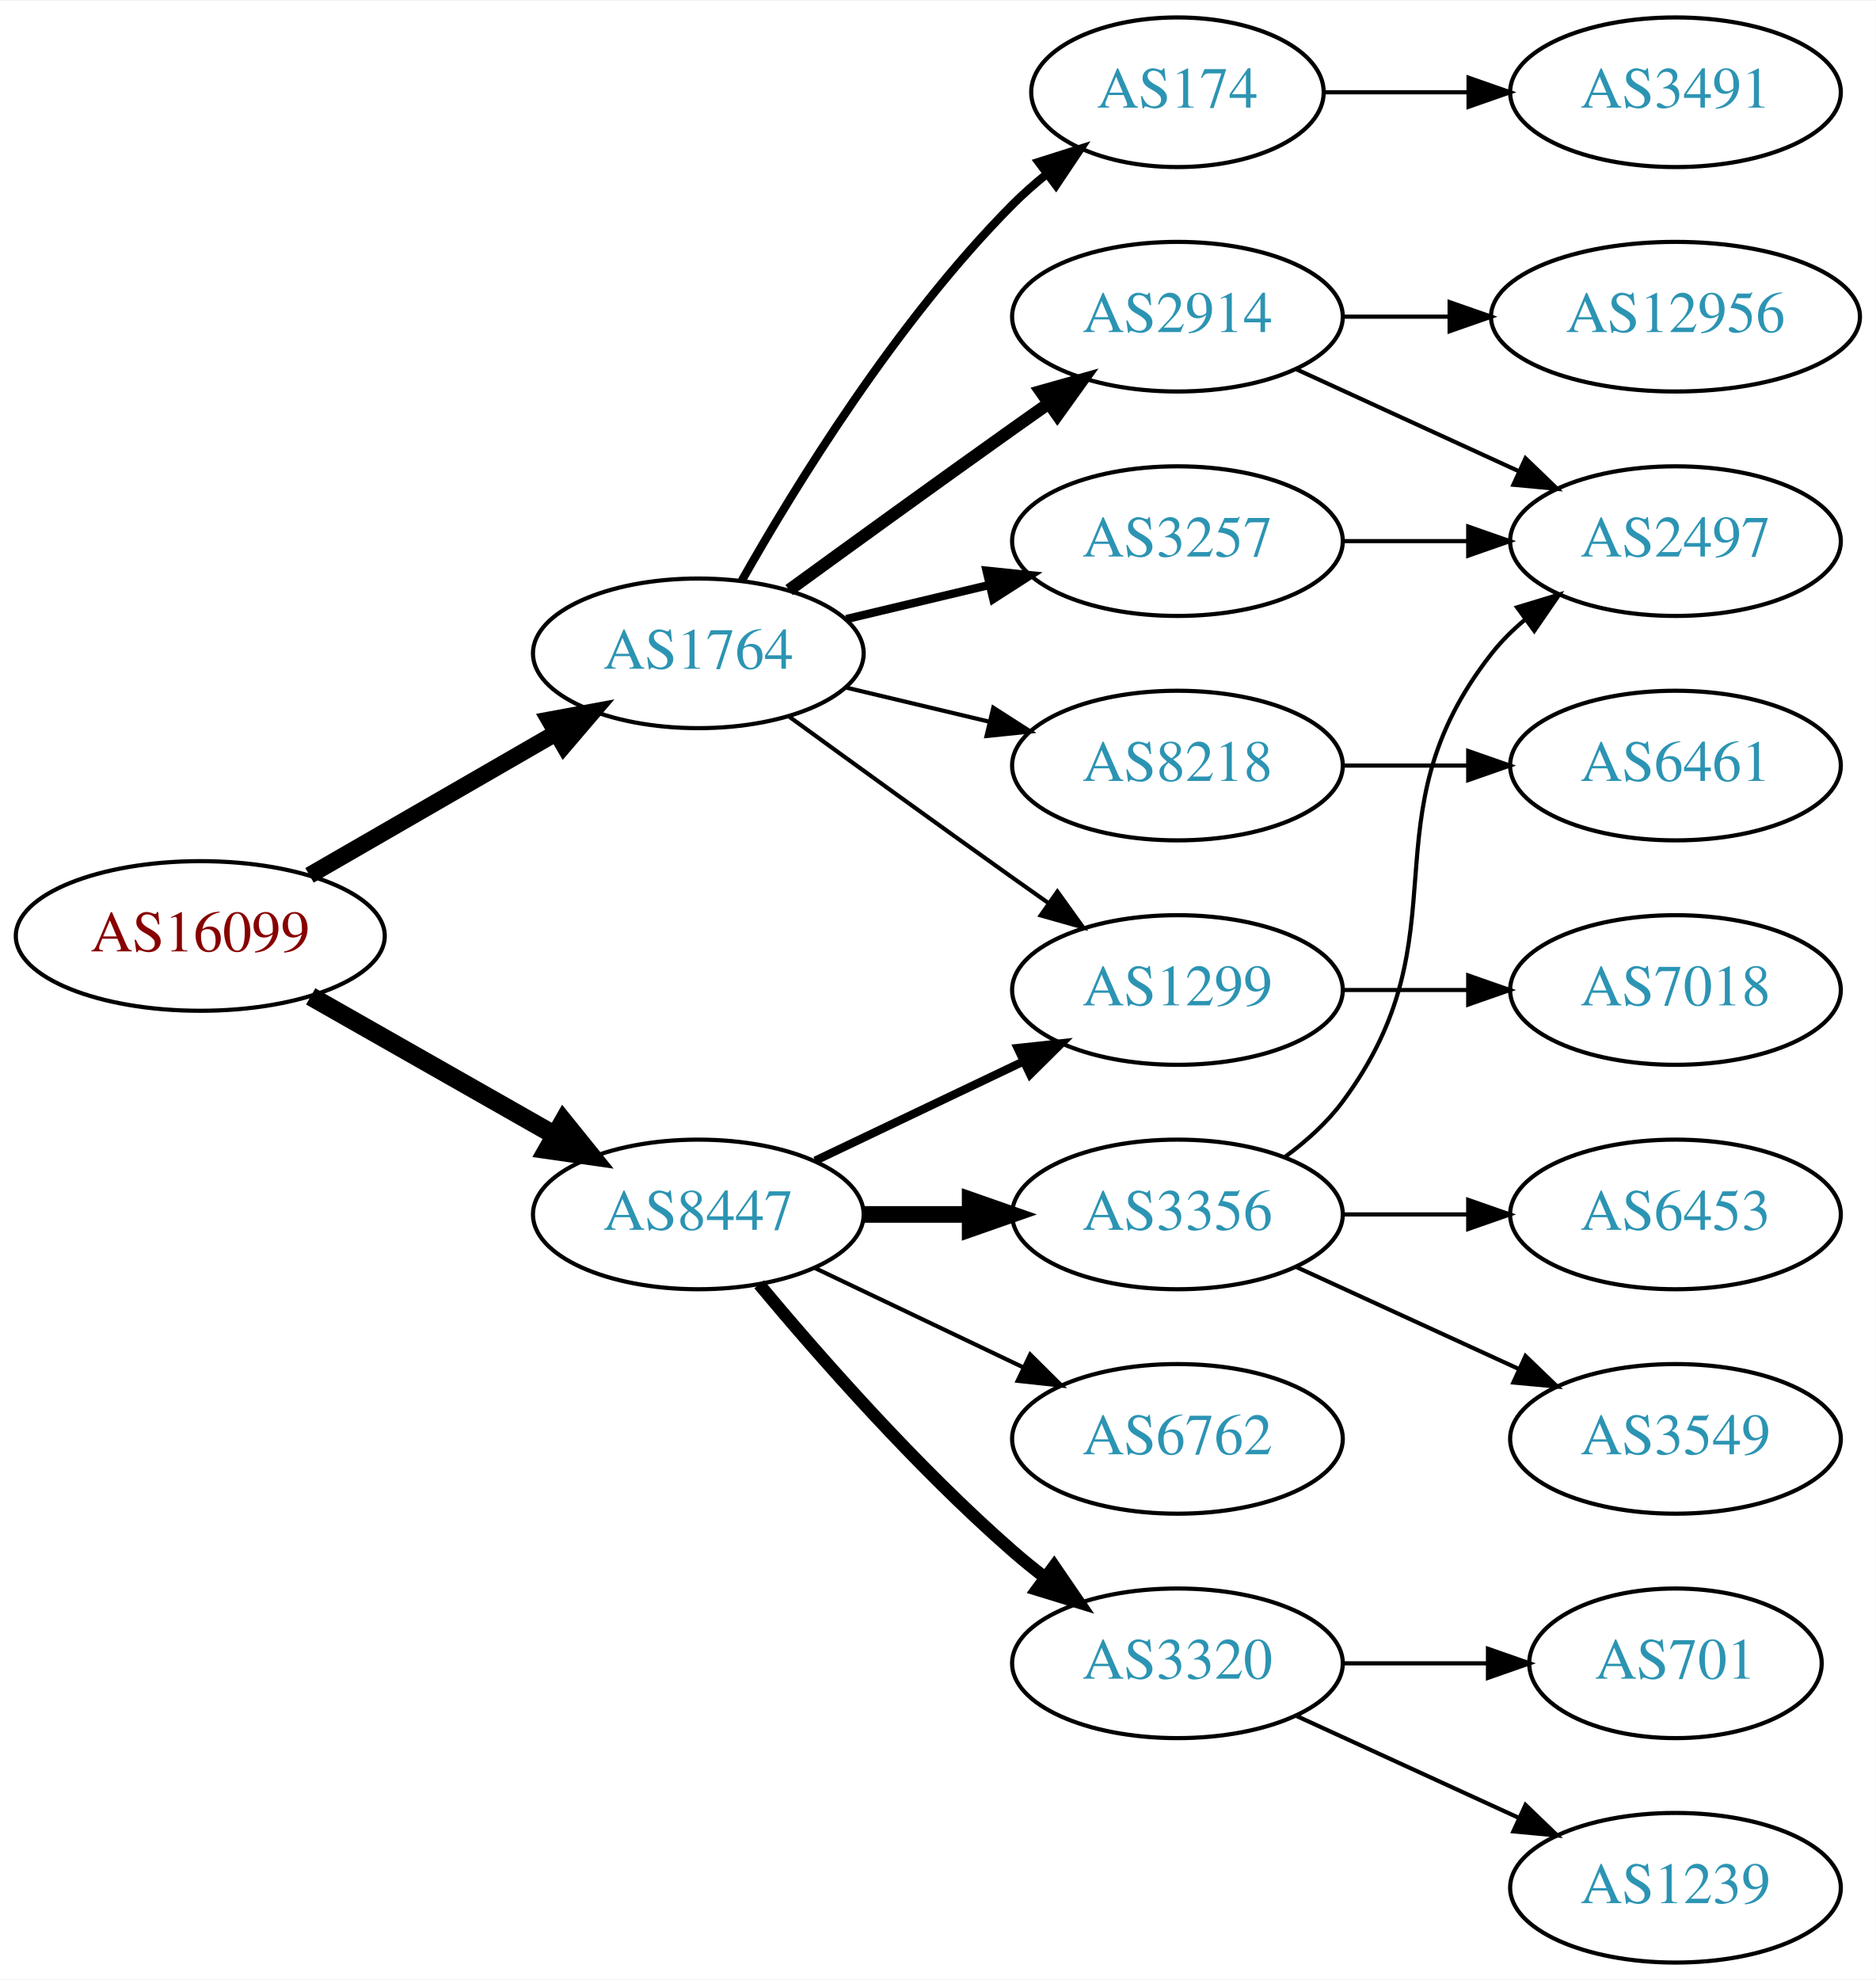
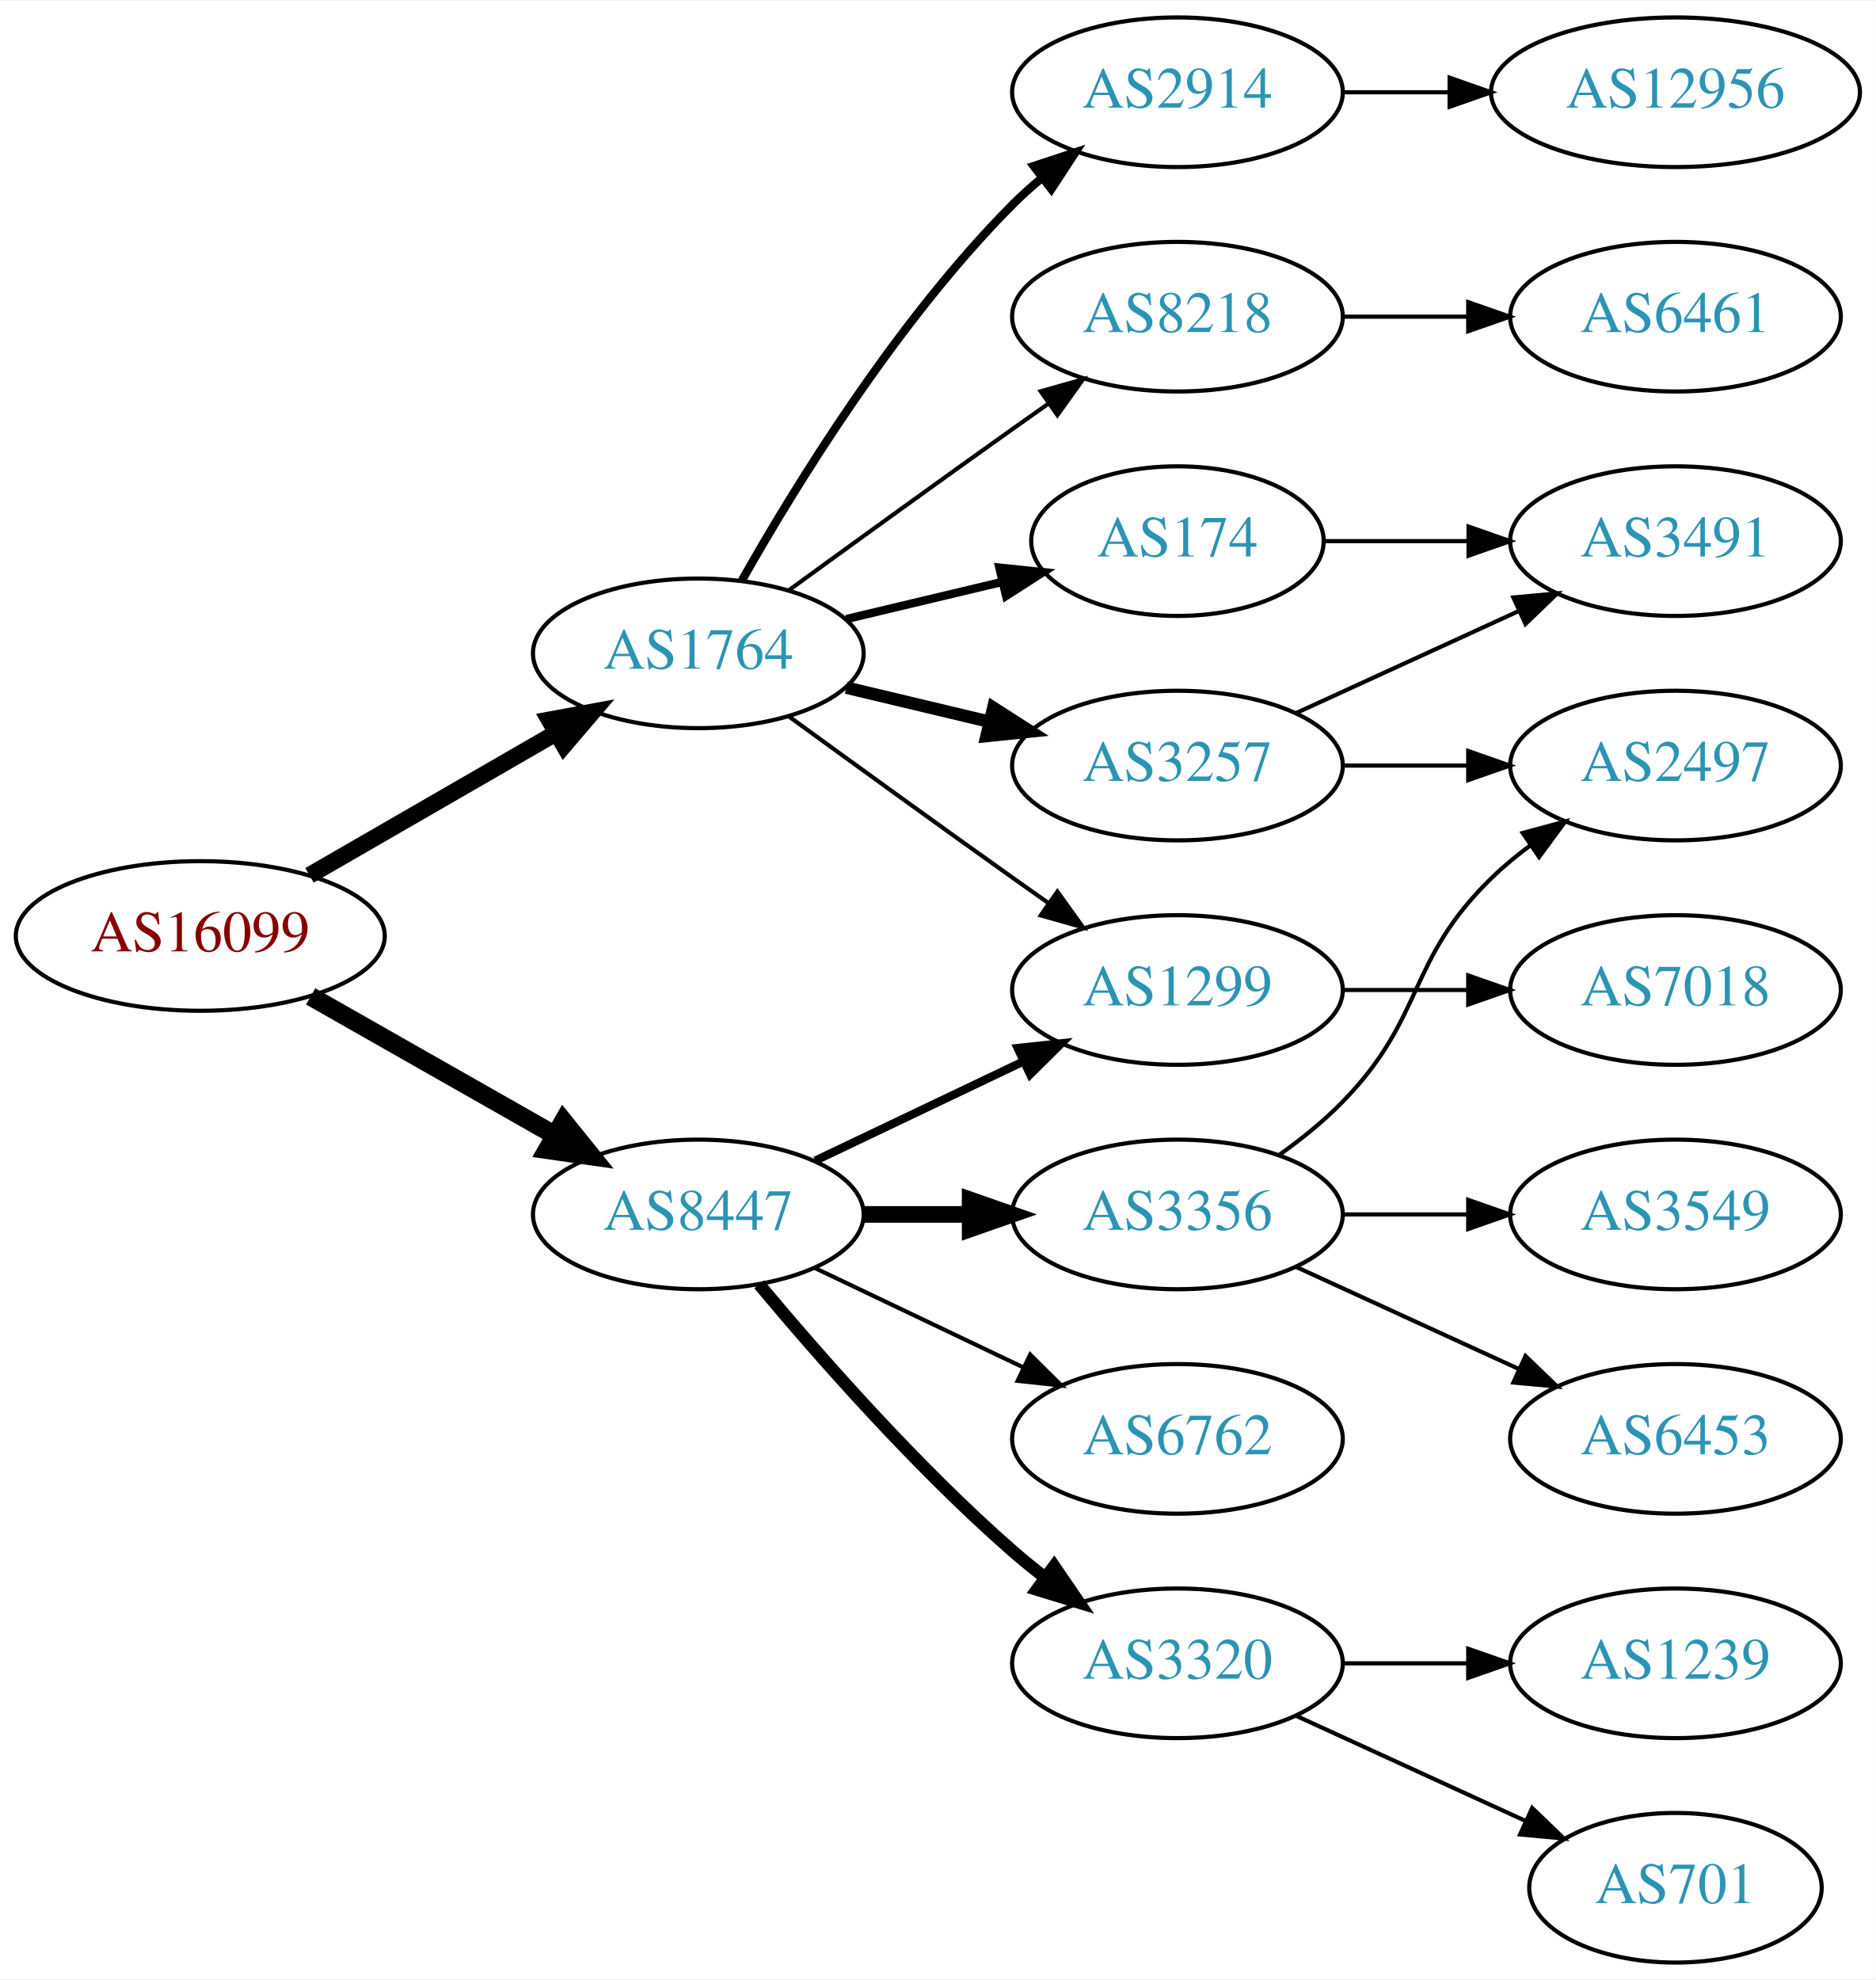
<svg xmlns="http://www.w3.org/2000/svg" xmlns:xlink="http://www.w3.org/1999/xlink" width="451pt" height="476pt" viewBox="0.00 0.00 451.37 476.00">
  <g id="graph0" class="graph" transform="scale(1 1) rotate(0) translate(4 472)">
    <polygon fill="white" stroke="none" points="-4,4 -4,-472 447.37,-472 447.37,4 -4,4" />
    <g id="node1" class="node">
      <g id="a_node1">
        <a xlink:href="/asn/16099" xlink:title="AS16099 ~ SOZVERS-NET [AT]">
          <ellipse fill="#ffffff" stroke="black" cx="44.196" cy="-247" rx="44.393" ry="18" />
          <text text-anchor="middle" x="44.196" y="-243.3" font-family="Times,serif" font-size="14.00" fill="#880000">AS16099</text>
        </a>
      </g>
    </g>
    <g id="node2" class="node">
      <g id="a_node2">
        <a xlink:href="/asn/1764" xlink:title="AS1764 ~ NEXTLAYER-AS [AT]">
          <ellipse fill="#ffffff" stroke="black" cx="164.039" cy="-315" rx="39.794" ry="18" />
          <text text-anchor="middle" x="164.039" y="-311.3" font-family="Times,serif" font-size="14.00" fill="#2c94b3">AS1764</text>
        </a>
      </g>
    </g>
    <g id="edge1" class="edge">
      <path fill="none" stroke="black" stroke-width="4.05" d="M70.476,-261.588C87.796,-271.582 110.947,-284.941 129.763,-295.799" />
      <polygon fill="black" stroke="black" stroke-width="4.05" points="128.174,-298.973 138.607,-300.902 131.717,-292.835 128.174,-298.973" />
    </g>
    <g id="node3" class="node">
      <g id="a_node3">
        <a xlink:href="/asn/8447" xlink:title="AS8447 ~ A1 Telekom Austria AG [AT]">
          <ellipse fill="#ffffff" stroke="black" cx="164.039" cy="-180" rx="39.794" ry="18" />
          <text text-anchor="middle" x="164.039" y="-176.3" font-family="Times,serif" font-size="14.00" fill="#2c94b3">AS8447</text>
        </a>
      </g>
    </g>
    <g id="edge2" class="edge">
      <path fill="none" stroke="black" stroke-width="4.5" d="M70.766,-232.462C87.985,-222.672 110.871,-209.66 129.542,-199.045" />
      <polygon fill="black" stroke="black" stroke-width="4.5" points="131.579,-202.416 138.326,-194.05 127.687,-195.57 131.579,-202.416" />
    </g>
    <g id="node4" class="node">
      <g id="a_node4">
-         <a xlink:href="/asn/174" xlink:title="AS174 ~ Cogent Communications [US]">
-           <ellipse fill="#ffffff" stroke="black" cx="279.332" cy="-450" rx="35.194" ry="18" />
-           <text text-anchor="middle" x="279.332" y="-446.3" font-family="Times,serif" font-size="14.00" fill="#2c94b3">AS174</text>
+         <a xlink:href="/asn/2914" xlink:title="AS2914 ~ NTT America, Inc. [US]">
+           <ellipse fill="#ffffff" stroke="black" cx="279.332" cy="-450" rx="39.794" ry="18" />
+           <text text-anchor="middle" x="279.332" y="-446.3" font-family="Times,serif" font-size="14.00" fill="#2c94b3">AS2914</text>
        </a>
      </g>
    </g>
    <g id="edge3" class="edge">
-       <path fill="none" stroke="black" stroke-width="2" d="M174.498,-332.49C187.28,-355.096 211.712,-394.886 239.685,-423 242.185,-425.513 244.946,-427.949 247.807,-430.261" />
-       <polygon fill="black" stroke="black" stroke-width="2" points="245.905,-433.21 256.004,-436.413 250.108,-427.611 245.905,-433.21" />
+       <path fill="none" stroke="black" stroke-width="2" d="M174.498,-332.49C187.28,-355.096 211.712,-394.886 239.685,-423 241.796,-425.121 244.092,-427.188 246.477,-429.171" />
+       <polygon fill="black" stroke="black" stroke-width="2" points="244.73,-432.242 254.793,-435.556 248.993,-426.69 244.73,-432.242" />
    </g>
    <g id="node5" class="node">
      <g id="a_node5">
-         <a xlink:href="/asn/2914" xlink:title="AS2914 ~ NTT America, Inc. [US]">
-           <ellipse fill="#ffffff" stroke="black" cx="279.332" cy="-396" rx="39.794" ry="18" />
-           <text text-anchor="middle" x="279.332" y="-392.3" font-family="Times,serif" font-size="14.00" fill="#2c94b3">AS2914</text>
+         <a xlink:href="/asn/3257" xlink:title="AS3257 ~ GTT [DE]">
+           <ellipse fill="#ffffff" stroke="black" cx="279.332" cy="-288" rx="39.794" ry="18" />
+           <text text-anchor="middle" x="279.332" y="-284.3" font-family="Times,serif" font-size="14.00" fill="#2c94b3">AS3257</text>
        </a>
      </g>
    </g>
    <g id="edge4" class="edge">
-       <path fill="none" stroke="black" stroke-width="3" d="M185.887,-330.222C200.821,-341.091 221.435,-356.025 239.685,-369 242.506,-371.005 245.449,-373.085 248.397,-375.159" />
-       <polygon fill="black" stroke="black" stroke-width="3" points="246.424,-378.05 256.621,-380.926 250.443,-372.319 246.424,-378.05" />
+       <path fill="none" stroke="black" stroke-width="3" d="M199.646,-306.752C210.517,-304.162 222.671,-301.265 234.114,-298.538" />
+       <polygon fill="black" stroke="black" stroke-width="3" points="235.02,-301.92 243.936,-296.197 233.397,-295.111 235.02,-301.92" />
    </g>
    <g id="node6" class="node">
      <g id="a_node6">
        <a xlink:href="/asn/8218" xlink:title="AS8218 ~ legacy Neotelecoms [FR]">
-           <ellipse fill="#ffffff" stroke="black" cx="279.332" cy="-288" rx="39.794" ry="18" />
-           <text text-anchor="middle" x="279.332" y="-284.3" font-family="Times,serif" font-size="14.00" fill="#2c94b3">AS8218</text>
+           <ellipse fill="#ffffff" stroke="black" cx="279.332" cy="-396" rx="39.794" ry="18" />
+           <text text-anchor="middle" x="279.332" y="-392.3" font-family="Times,serif" font-size="14.00" fill="#2c94b3">AS8218</text>
        </a>
      </g>
    </g>
    <g id="edge5" class="edge">
-       <path fill="none" stroke="black" d="M199.646,-306.752C210.517,-304.162 222.671,-301.265 234.114,-298.538" />
-       <polygon fill="black" stroke="black" points="235.02,-301.92 243.936,-296.197 233.397,-295.111 235.02,-301.92" />
+       <path fill="none" stroke="black" d="M185.887,-330.222C200.821,-341.091 221.435,-356.025 239.685,-369 242.506,-371.005 245.449,-373.085 248.397,-375.159" />
+       <polygon fill="black" stroke="black" points="246.424,-378.05 256.621,-380.926 250.443,-372.319 246.424,-378.05" />
    </g>
    <g id="node7" class="node">
      <g id="a_node7">
-         <a xlink:href="/asn/3257" xlink:title="AS3257 ~ GTT [DE]">
-           <ellipse fill="#ffffff" stroke="black" cx="279.332" cy="-342" rx="39.794" ry="18" />
-           <text text-anchor="middle" x="279.332" y="-338.3" font-family="Times,serif" font-size="14.00" fill="#2c94b3">AS3257</text>
+         <a xlink:href="/asn/174" xlink:title="AS174 ~ Cogent Communications [US]">
+           <ellipse fill="#ffffff" stroke="black" cx="279.332" cy="-342" rx="35.194" ry="18" />
+           <text text-anchor="middle" x="279.332" y="-338.3" font-family="Times,serif" font-size="14.00" fill="#2c94b3">AS174</text>
        </a>
      </g>
    </g>
    <g id="edge6" class="edge">
-       <path fill="none" stroke="black" stroke-width="2" d="M199.646,-323.248C210.517,-325.838 222.671,-328.735 234.114,-331.462" />
-       <polygon fill="black" stroke="black" stroke-width="2" points="233.397,-334.889 243.936,-333.803 235.02,-328.08 233.397,-334.889" />
+       <path fill="none" stroke="black" stroke-width="2" d="M199.646,-323.248C211.44,-326.058 224.745,-329.229 237.013,-332.153" />
+       <polygon fill="black" stroke="black" stroke-width="2" points="236.479,-335.624 247.018,-334.537 238.101,-328.814 236.479,-335.624" />
    </g>
    <g id="node8" class="node">
      <g id="a_node8">
        <a xlink:href="/asn/1299" xlink:title="AS1299 ~ Telia Carrier [EU]">
          <ellipse fill="#ffffff" stroke="black" cx="279.332" cy="-234" rx="39.794" ry="18" />
          <text text-anchor="middle" x="279.332" y="-230.3" font-family="Times,serif" font-size="14.00" fill="#2c94b3">AS1299</text>
        </a>
      </g>
    </g>
    <g id="edge7" class="edge">
      <path fill="none" stroke="black" d="M185.887,-299.778C200.821,-288.909 221.435,-273.975 239.685,-261 242.506,-258.995 245.449,-256.915 248.397,-254.841" />
      <polygon fill="black" stroke="black" points="250.443,-257.681 256.621,-249.074 246.424,-251.95 250.443,-257.681" />
    </g>
-     <g id="edge16" class="edge">
+     <g id="edge13" class="edge">
      <path fill="none" stroke="black" stroke-width="2" d="M192.175,-192.934C207.169,-200.081 225.99,-209.052 242.213,-216.785" />
      <polygon fill="black" stroke="black" stroke-width="2" points="240.884,-220.028 251.417,-221.171 243.895,-213.709 240.884,-220.028" />
    </g>
    <g id="node13" class="node">
      <g id="a_node13">
-         <a xlink:href="/asn/3356" xlink:title="AS3356 ~ Level 3 Parent, LLC [US]">
-           <ellipse fill="#ffffff" stroke="black" cx="279.332" cy="-180" rx="39.794" ry="18" />
-           <text text-anchor="middle" x="279.332" y="-176.3" font-family="Times,serif" font-size="14.00" fill="#2c94b3">AS3356</text>
-         </a>
-       </g>
-     </g>
-     <g id="edge13" class="edge">
-       <path fill="none" stroke="black" stroke-width="4" d="M203.711,-180C211.914,-180 220.678,-180 229.21,-180" />
-       <polygon fill="black" stroke="black" stroke-width="4" points="229.449,-183.5 239.449,-180 229.449,-176.5 229.449,-183.5" />
+         <a xlink:href="/asn/6762" xlink:title="AS6762 ~ TELECOM ITALIA SPARKLE S.p.A. [IT]">
+           <ellipse fill="#ffffff" stroke="black" cx="279.332" cy="-126" rx="39.794" ry="18" />
+           <text text-anchor="middle" x="279.332" y="-122.3" font-family="Times,serif" font-size="14.00" fill="#2c94b3">AS6762</text>
+         </a>
+       </g>
+     </g>
+     <g id="edge14" class="edge">
+       <path fill="none" stroke="black" d="M192.175,-167.066C207.169,-159.919 225.99,-150.948 242.213,-143.215" />
+       <polygon fill="black" stroke="black" points="243.895,-146.291 251.417,-138.829 240.884,-139.972 243.895,-146.291" />
    </g>
    <g id="node14" class="node">
      <g id="a_node14">
        <a xlink:href="/asn/3320" xlink:title="AS3320 ~ DTAG [DE]">
          <ellipse fill="#ffffff" stroke="black" cx="279.332" cy="-72" rx="39.794" ry="18" />
          <text text-anchor="middle" x="279.332" y="-68.3" font-family="Times,serif" font-size="14.00" fill="#2c94b3">AS3320</text>
        </a>
      </g>
    </g>
-     <g id="edge14" class="edge">
+     <g id="edge15" class="edge">
      <path fill="none" stroke="black" stroke-width="3" d="M178.669,-163.183C192.951,-146.071 216.498,-119.255 239.685,-99 242.151,-96.846 244.789,-94.706 247.487,-92.628" />
      <polygon fill="black" stroke="black" stroke-width="3" points="249.66,-95.375 255.641,-86.63 245.512,-89.736 249.66,-95.375" />
    </g>
    <g id="node15" class="node">
      <g id="a_node15">
-         <a xlink:href="/asn/6762" xlink:title="AS6762 ~ TELECOM ITALIA SPARKLE S.p.A. [IT]">
-           <ellipse fill="#ffffff" stroke="black" cx="279.332" cy="-126" rx="39.794" ry="18" />
-           <text text-anchor="middle" x="279.332" y="-122.3" font-family="Times,serif" font-size="14.00" fill="#2c94b3">AS6762</text>
-         </a>
-       </g>
-     </g>
-     <g id="edge15" class="edge">
-       <path fill="none" stroke="black" d="M192.175,-167.066C207.169,-159.919 225.99,-150.948 242.213,-143.215" />
-       <polygon fill="black" stroke="black" points="243.895,-146.291 251.417,-138.829 240.884,-139.972 243.895,-146.291" />
+         <a xlink:href="/asn/3356" xlink:title="AS3356 ~ Level 3 Parent, LLC [US]">
+           <ellipse fill="#ffffff" stroke="black" cx="279.332" cy="-180" rx="39.794" ry="18" />
+           <text text-anchor="middle" x="279.332" y="-176.3" font-family="Times,serif" font-size="14.00" fill="#2c94b3">AS3356</text>
+         </a>
+       </g>
+     </g>
+     <g id="edge16" class="edge">
+       <path fill="none" stroke="black" stroke-width="4" d="M203.711,-180C211.914,-180 220.678,-180 229.21,-180" />
+       <polygon fill="black" stroke="black" stroke-width="4" points="229.449,-183.5 239.449,-180 229.449,-176.5 229.449,-183.5" />
+     </g>
+     <g id="node12" class="node">
+       <g id="a_node12">
+         <a xlink:href="/asn/12956" xlink:title="AS12956 ~ TELXIUS [ES]">
+           <ellipse fill="#ffffff" stroke="black" cx="399.174" cy="-450" rx="44.393" ry="18" />
+           <text text-anchor="middle" x="399.174" y="-446.3" font-family="Times,serif" font-size="14.00" fill="#2c94b3">AS12956</text>
+         </a>
+       </g>
+     </g>
+     <g id="edge11" class="edge">
+       <path fill="none" stroke="black" d="M319.244,-450C327.347,-450 336.022,-450 344.548,-450" />
+       <polygon fill="black" stroke="black" points="344.826,-453.5 354.826,-450 344.826,-446.5 344.826,-453.5" />
+     </g>
+     <g id="node9" class="node">
+       <g id="a_node9">
+         <a xlink:href="/asn/2497" xlink:title="AS2497 ~ Internet Initiative Japan Inc. [JP]">
+           <ellipse fill="#ffffff" stroke="black" cx="399.174" cy="-288" rx="39.794" ry="18" />
+           <text text-anchor="middle" x="399.174" y="-284.3" font-family="Times,serif" font-size="14.00" fill="#2c94b3">AS2497</text>
+         </a>
+       </g>
+     </g>
+     <g id="edge8" class="edge">
+       <path fill="none" stroke="black" d="M319.244,-288C328.798,-288 339.147,-288 349.11,-288" />
+       <polygon fill="black" stroke="black" points="349.302,-291.5 359.302,-288 349.302,-284.5 349.302,-291.5" />
+     </g>
+     <g id="node10" class="node">
+       <g id="a_node10">
+         <a xlink:href="/asn/3491" xlink:title="AS3491 ~ PCCW Global, Inc. [US]">
+           <ellipse fill="#ffffff" stroke="black" cx="399.174" cy="-342" rx="39.794" ry="18" />
+           <text text-anchor="middle" x="399.174" y="-338.3" font-family="Times,serif" font-size="14.00" fill="#2c94b3">AS3491</text>
+         </a>
+       </g>
+     </g>
+     <g id="edge9" class="edge">
+       <path fill="none" stroke="black" d="M307.96,-300.661C323.917,-307.973 344.188,-317.261 361.471,-325.181" />
+       <polygon fill="black" stroke="black" points="360.169,-328.435 370.718,-329.419 363.085,-322.071 360.169,-328.435" />
    </g>
    <g id="node11" class="node">
      <g id="a_node11">
-         <a xlink:href="/asn/3491" xlink:title="AS3491 ~ PCCW Global, Inc. [US]">
-           <ellipse fill="#ffffff" stroke="black" cx="399.174" cy="-450" rx="39.794" ry="18" />
-           <text text-anchor="middle" x="399.174" y="-446.3" font-family="Times,serif" font-size="14.00" fill="#2c94b3">AS3491</text>
+         <a xlink:href="/asn/6461" xlink:title="AS6461 ~ Zayo Bandwidth [US]">
+           <ellipse fill="#ffffff" stroke="black" cx="399.174" cy="-396" rx="39.794" ry="18" />
+           <text text-anchor="middle" x="399.174" y="-392.3" font-family="Times,serif" font-size="14.00" fill="#2c94b3">AS6461</text>
        </a>
      </g>
    </g>
    <g id="edge10" class="edge">
-       <path fill="none" stroke="black" d="M314.733,-450C325.557,-450 337.725,-450 349.352,-450" />
-       <polygon fill="black" stroke="black" points="349.383,-453.5 359.383,-450 349.383,-446.5 349.383,-453.5" />
-     </g>
-     <g id="node9" class="node">
-       <g id="a_node9">
-         <a xlink:href="/asn/12956" xlink:title="AS12956 ~ TELXIUS [ES]">
-           <ellipse fill="#ffffff" stroke="black" cx="399.174" cy="-396" rx="44.393" ry="18" />
-           <text text-anchor="middle" x="399.174" y="-392.3" font-family="Times,serif" font-size="14.00" fill="#2c94b3">AS12956</text>
-         </a>
-       </g>
-     </g>
-     <g id="edge8" class="edge">
-       <path fill="none" stroke="black" d="M319.244,-396C327.347,-396 336.022,-396 344.548,-396" />
-       <polygon fill="black" stroke="black" points="344.826,-399.5 354.826,-396 344.826,-392.5 344.826,-399.5" />
-     </g>
-     <g id="node10" class="node">
-       <g id="a_node10">
-         <a xlink:href="/asn/2497" xlink:title="AS2497 ~ Internet Initiative Japan Inc. [JP]">
-           <ellipse fill="#ffffff" stroke="black" cx="399.174" cy="-342" rx="39.794" ry="18" />
-           <text text-anchor="middle" x="399.174" y="-338.3" font-family="Times,serif" font-size="14.00" fill="#2c94b3">AS2497</text>
-         </a>
-       </g>
-     </g>
-     <g id="edge9" class="edge">
-       <path fill="none" stroke="black" d="M307.96,-383.339C323.917,-376.027 344.188,-366.739 361.471,-358.819" />
-       <polygon fill="black" stroke="black" points="363.085,-361.929 370.718,-354.581 360.169,-355.565 363.085,-361.929" />
-     </g>
-     <g id="node12" class="node">
-       <g id="a_node12">
-         <a xlink:href="/asn/6461" xlink:title="AS6461 ~ Zayo Bandwidth [US]">
-           <ellipse fill="#ffffff" stroke="black" cx="399.174" cy="-288" rx="39.794" ry="18" />
-           <text text-anchor="middle" x="399.174" y="-284.3" font-family="Times,serif" font-size="14.00" fill="#2c94b3">AS6461</text>
-         </a>
-       </g>
-     </g>
-     <g id="edge11" class="edge">
-       <path fill="none" stroke="black" d="M319.244,-288C328.798,-288 339.147,-288 349.11,-288" />
-       <polygon fill="black" stroke="black" points="349.302,-291.5 359.302,-288 349.302,-284.5 349.302,-291.5" />
+       <path fill="none" stroke="black" d="M319.244,-396C328.798,-396 339.147,-396 349.11,-396" />
+       <polygon fill="black" stroke="black" points="349.302,-399.5 359.302,-396 349.302,-392.5 349.302,-399.5" />
    </g>
    <g id="edge12" class="edge">
-       <path fill="none" stroke="black" d="M319.244,-342C328.798,-342 339.147,-342 349.11,-342" />
-       <polygon fill="black" stroke="black" points="349.302,-345.5 359.302,-342 349.302,-338.5 349.302,-345.5" />
-     </g>
-     <g id="node20" class="node">
-       <g id="a_node20">
+       <path fill="none" stroke="black" d="M314.733,-342C325.557,-342 337.725,-342 349.352,-342" />
+       <polygon fill="black" stroke="black" points="349.383,-345.5 359.383,-342 349.383,-338.5 349.383,-345.5" />
+     </g>
+     <g id="node16" class="node">
+       <g id="a_node16">
        <a xlink:href="/asn/7018" xlink:title="AS7018 ~ AT&amp;T Services, Inc. [US]">
          <ellipse fill="#ffffff" stroke="black" cx="399.174" cy="-234" rx="39.794" ry="18" />
          <text text-anchor="middle" x="399.174" y="-230.3" font-family="Times,serif" font-size="14.00" fill="#2c94b3">AS7018</text>
        </a>
      </g>
    </g>
-     <g id="edge22" class="edge">
+     <g id="edge17" class="edge">
      <path fill="none" stroke="black" d="M319.244,-234C328.798,-234 339.147,-234 349.11,-234" />
      <polygon fill="black" stroke="black" points="349.302,-237.5 359.302,-234 349.302,-230.5 349.302,-237.5" />
    </g>
+     <g id="node17" class="node">
+       <g id="a_node17">
+         <a xlink:href="/asn/701" xlink:title="AS701 ~ UUNET [US]">
+           <ellipse fill="#ffffff" stroke="black" cx="399.174" cy="-18" rx="35.194" ry="18" />
+           <text text-anchor="middle" x="399.174" y="-14.3" font-family="Times,serif" font-size="14.00" fill="#2c94b3">AS701</text>
+         </a>
+       </g>
+     </g>
    <g id="edge18" class="edge">
-       <path fill="none" stroke="black" d="M305.262,-193.882C310.338,-197.611 315.256,-202.016 318.978,-207 349.249,-247.542 323.679,-275.246 354.978,-315 357.303,-317.953 360.047,-320.67 363.006,-323.147" />
-       <polygon fill="black" stroke="black" points="361.065,-326.064 371.203,-329.145 365.199,-320.415 361.065,-326.064" />
-     </g>
-     <g id="node16" class="node">
-       <g id="a_node16">
+       <path fill="none" stroke="black" d="M307.96,-59.339C324.377,-51.817 345.358,-42.202 362.955,-34.139" />
+       <polygon fill="black" stroke="black" points="364.7,-37.189 372.332,-29.842 361.783,-30.826 364.7,-37.189" />
+     </g>
+     <g id="node18" class="node">
+       <g id="a_node18">
+         <a xlink:href="/asn/1239" xlink:title="AS1239 ~ Sprint [US]">
+           <ellipse fill="#ffffff" stroke="black" cx="399.174" cy="-72" rx="39.794" ry="18" />
+           <text text-anchor="middle" x="399.174" y="-68.3" font-family="Times,serif" font-size="14.00" fill="#2c94b3">AS1239</text>
+         </a>
+       </g>
+     </g>
+     <g id="edge19" class="edge">
+       <path fill="none" stroke="black" d="M319.244,-72C328.798,-72 339.147,-72 349.11,-72" />
+       <polygon fill="black" stroke="black" points="349.302,-75.5 359.302,-72 349.302,-68.5 349.302,-75.5" />
+     </g>
+     <g id="edge21" class="edge">
+       <path fill="none" stroke="black" d="M303.926,-194.389C309.182,-198.148 314.513,-202.437 318.978,-207 339.151,-227.617 334.285,-240.906 354.978,-261 357.823,-263.763 360.997,-266.386 364.297,-268.834" />
+       <polygon fill="black" stroke="black" points="362.414,-271.786 372.645,-274.538 366.363,-266.006 362.414,-271.786" />
+     </g>
+     <g id="node19" class="node">
+       <g id="a_node19">
        <a xlink:href="/asn/3549" xlink:title="AS3549 ~ Level 3 Parent, LLC [US]">
+           <ellipse fill="#ffffff" stroke="black" cx="399.174" cy="-180" rx="39.794" ry="18" />
+           <text text-anchor="middle" x="399.174" y="-176.3" font-family="Times,serif" font-size="14.00" fill="#2c94b3">AS3549</text>
+         </a>
+       </g>
+     </g>
+     <g id="edge20" class="edge">
+       <path fill="none" stroke="black" d="M319.244,-180C328.798,-180 339.147,-180 349.11,-180" />
+       <polygon fill="black" stroke="black" points="349.302,-183.5 359.302,-180 349.302,-176.5 349.302,-183.5" />
+     </g>
+     <g id="node20" class="node">
+       <g id="a_node20">
+         <a xlink:href="/asn/6453" xlink:title="AS6453 ~ TATA COMMUNICATIONS (AMERICA) INC [US]">
          <ellipse fill="#ffffff" stroke="black" cx="399.174" cy="-126" rx="39.794" ry="18" />
-           <text text-anchor="middle" x="399.174" y="-122.3" font-family="Times,serif" font-size="14.00" fill="#2c94b3">AS3549</text>
-         </a>
-       </g>
-     </g>
-     <g id="edge17" class="edge">
+           <text text-anchor="middle" x="399.174" y="-122.3" font-family="Times,serif" font-size="14.00" fill="#2c94b3">AS6453</text>
+         </a>
+       </g>
+     </g>
+     <g id="edge22" class="edge">
      <path fill="none" stroke="black" d="M307.96,-167.339C323.917,-160.027 344.188,-150.739 361.471,-142.819" />
      <polygon fill="black" stroke="black" points="363.085,-145.929 370.718,-138.581 360.169,-139.565 363.085,-145.929" />
    </g>
-     <g id="node17" class="node">
-       <g id="a_node17">
-         <a xlink:href="/asn/6453" xlink:title="AS6453 ~ TATA COMMUNICATIONS (AMERICA) INC [US]">
-           <ellipse fill="#ffffff" stroke="black" cx="399.174" cy="-180" rx="39.794" ry="18" />
-           <text text-anchor="middle" x="399.174" y="-176.3" font-family="Times,serif" font-size="14.00" fill="#2c94b3">AS6453</text>
-         </a>
-       </g>
-     </g>
-     <g id="edge19" class="edge">
-       <path fill="none" stroke="black" d="M319.244,-180C328.798,-180 339.147,-180 349.11,-180" />
-       <polygon fill="black" stroke="black" points="349.302,-183.5 359.302,-180 349.302,-176.5 349.302,-183.5" />
-     </g>
-     <g id="node18" class="node">
-       <g id="a_node18">
-         <a xlink:href="/asn/701" xlink:title="AS701 ~ UUNET [US]">
-           <ellipse fill="#ffffff" stroke="black" cx="399.174" cy="-72" rx="35.194" ry="18" />
-           <text text-anchor="middle" x="399.174" y="-68.3" font-family="Times,serif" font-size="14.00" fill="#2c94b3">AS701</text>
-         </a>
-       </g>
-     </g>
-     <g id="edge20" class="edge">
-       <path fill="none" stroke="black" d="M319.244,-72C330.331,-72 342.491,-72 353.873,-72" />
-       <polygon fill="black" stroke="black" points="354.055,-75.5 364.055,-72 354.055,-68.5 354.055,-75.5" />
-     </g>
-     <g id="node19" class="node">
-       <g id="a_node19">
-         <a xlink:href="/asn/1239" xlink:title="AS1239 ~ Sprint [US]">
-           <ellipse fill="#ffffff" stroke="black" cx="399.174" cy="-18" rx="39.794" ry="18" />
-           <text text-anchor="middle" x="399.174" y="-14.3" font-family="Times,serif" font-size="14.00" fill="#2c94b3">AS1239</text>
-         </a>
-       </g>
-     </g>
-     <g id="edge21" class="edge">
-       <path fill="none" stroke="black" d="M307.96,-59.339C323.917,-52.027 344.188,-42.739 361.471,-34.819" />
-       <polygon fill="black" stroke="black" points="363.085,-37.929 370.718,-30.581 360.169,-31.565 363.085,-37.929" />
-     </g>
  </g>
</svg>
